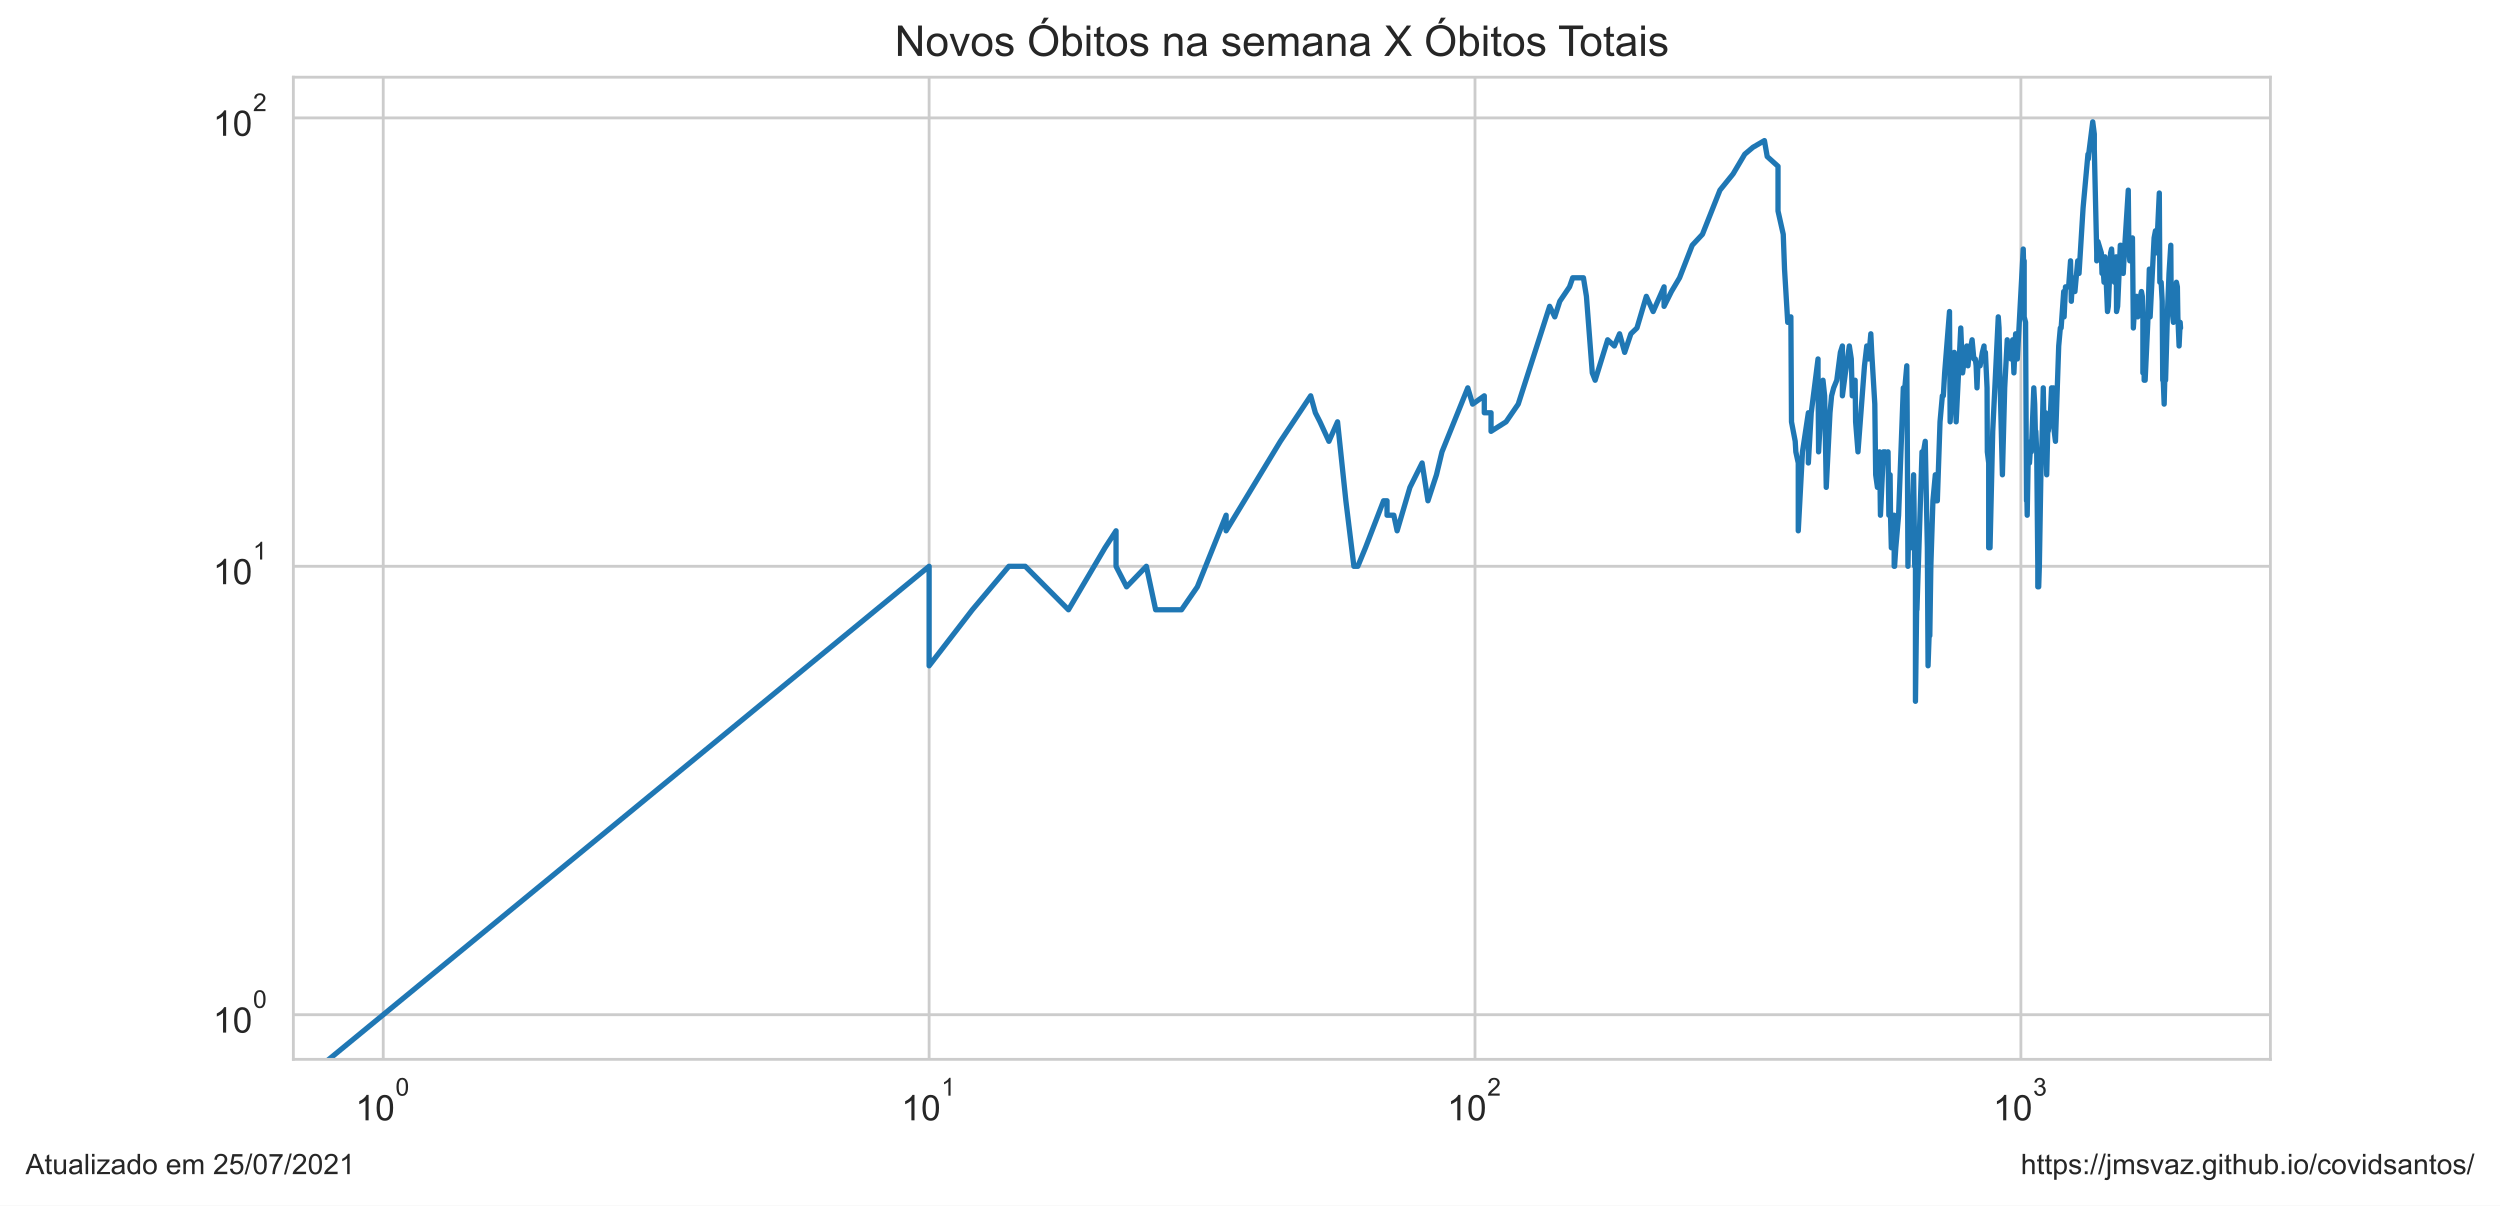
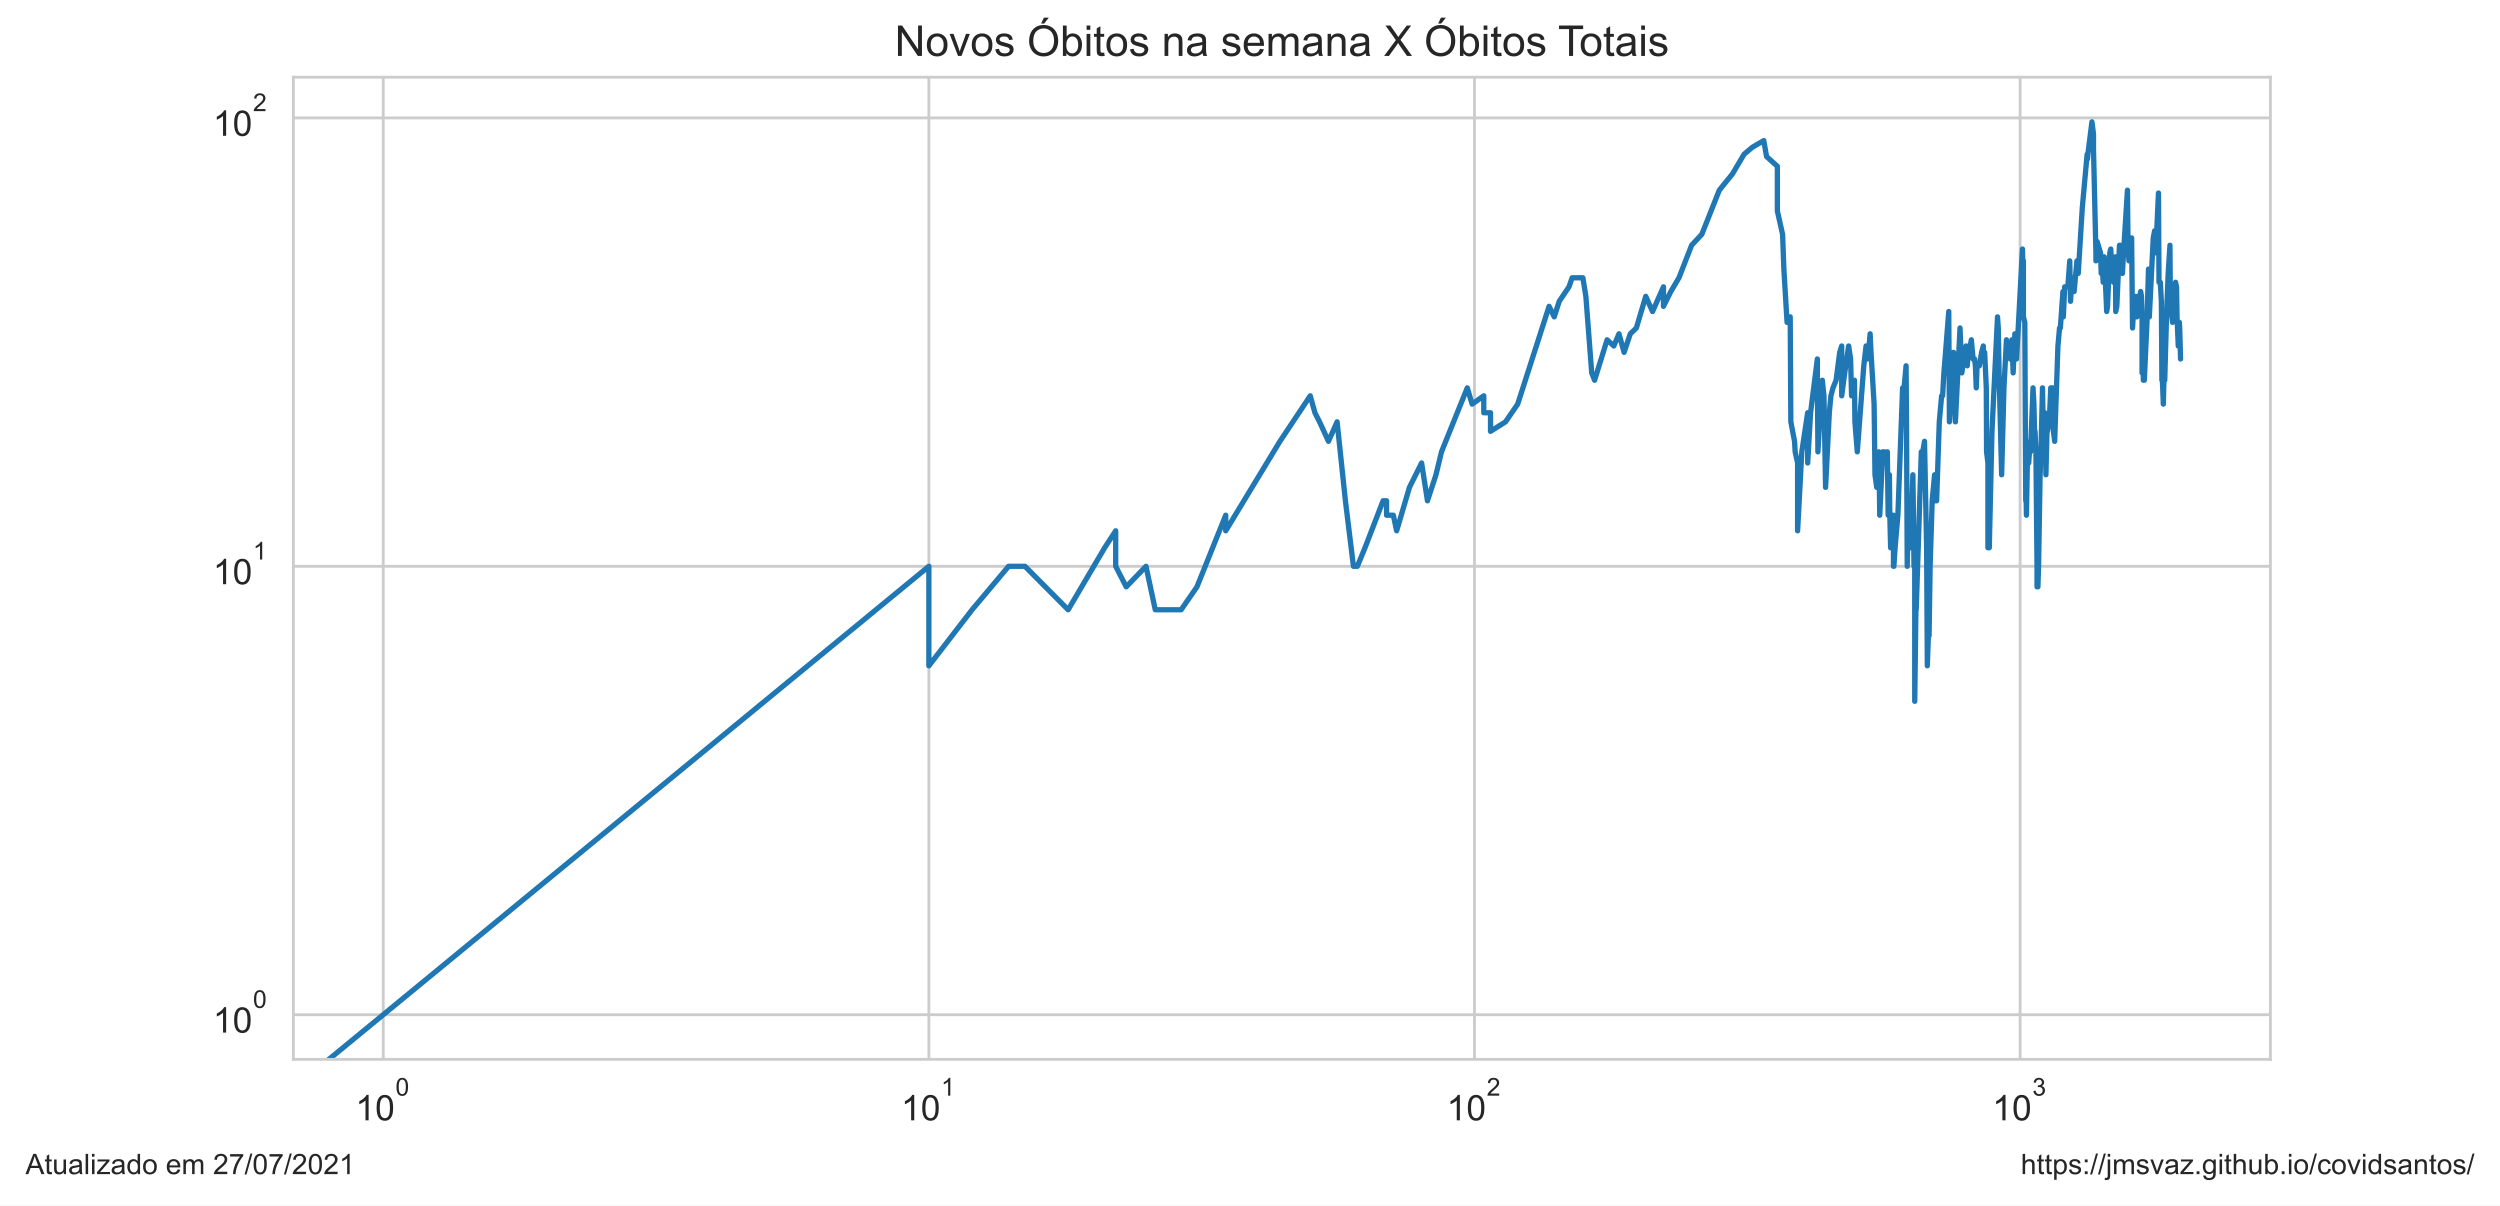
<svg xmlns="http://www.w3.org/2000/svg" xmlns:xlink="http://www.w3.org/1999/xlink" height="340.273pt" version="1.1" viewBox="0 0 705.6 340.273" width="705.6pt">
  <defs>
    <style type="text/css">*{stroke-linecap:butt;stroke-linejoin:round;}</style>
  </defs>
  <g id="figure_1">
    <g id="patch_1">
      <path d="M 0 340.273  L 705.6 340.273  L 705.6 0  L 0 0  z " style="fill:#ffffff;" />
    </g>
    <g id="axes_1">
      <g id="patch_2">
        <path d="M 82.8 298.989  L 640.8 298.989  L 640.8 21.789  L 82.8 21.789  z " style="fill:#ffffff;" />
      </g>
      <g id="matplotlib.axis_1">
        <g id="xtick_1">
          <g id="line2d_1">
-             <path clip-path="url(#p83be69b922)" d="M 108.164 298.989  L 108.164 21.789  " style="fill:none;stroke:#cccccc;stroke-linecap:round;stroke-width:0.8;" />
+             <path clip-path="url(#p6222b13f42)" d="M 108.164 298.989  L 108.164 21.789  " style="fill:none;stroke:#cccccc;stroke-linecap:round;stroke-width:0.8;" />
          </g>
          <g id="text_1">
            <g style="fill:#262626;" transform="translate(100.3136 316.3019)scale(0.1 -0.1)">
              <defs>
                <path d="M 2384 0  L 1822 0  L 1822 3584  Q 1619 3391 1289 3197  Q 959 3003 697 2906  L 697 3450  Q 1169 3672 1522 3987  Q 1875 4303 2022 4600  L 2384 4600  L 2384 0  z " id="ArialMT-31" transform="scale(0.015625)" />
                <path d="M 266 2259  Q 266 3072 433 3567  Q 600 4063 929 4331  Q 1259 4600 1759 4600  Q 2128 4600 2406 4451  Q 2684 4303 2865 4023  Q 3047 3744 3150 3342  Q 3253 2941 3253 2259  Q 3253 1453 3087 958  Q 2922 463 2592 192  Q 2263 -78 1759 -78  Q 1097 -78 719 397  Q 266 969 266 2259  z M 844 2259  Q 844 1131 1108 757  Q 1372 384 1759 384  Q 2147 384 2411 759  Q 2675 1134 2675 2259  Q 2675 3391 2411 3762  Q 2147 4134 1753 4134  Q 1366 4134 1134 3806  Q 844 3388 844 2259  z " id="ArialMT-30" transform="scale(0.015625)" />
              </defs>
              <use transform="translate(0 0.99375)" xlink:href="#ArialMT-31" />
              <use transform="translate(55.61523 0.99375)" xlink:href="#ArialMT-30" />
              <use transform="translate(112.9728 70.6875)scale(0.7)" xlink:href="#ArialMT-30" />
            </g>
          </g>
        </g>
        <g id="xtick_2">
          <g id="line2d_2">
-             <path clip-path="url(#p83be69b922)" d="M 262.234 298.989  L 262.234 21.789  " style="fill:none;stroke:#cccccc;stroke-linecap:round;stroke-width:0.8;" />
+             <path clip-path="url(#p6222b13f42)" d="M 262.161 298.989  L 262.161 21.789  " style="fill:none;stroke:#cccccc;stroke-linecap:round;stroke-width:0.8;" />
          </g>
          <g id="text_2">
-             <g style="fill:#262626;" transform="translate(254.3838 316.3019)scale(0.1 -0.1)">
+             <g style="fill:#262626;" transform="translate(254.3115 316.3019)scale(0.1 -0.1)">
              <use transform="translate(0 0.99375)" xlink:href="#ArialMT-31" />
              <use transform="translate(55.61523 0.99375)" xlink:href="#ArialMT-30" />
              <use transform="translate(112.9728 70.6875)scale(0.7)" xlink:href="#ArialMT-31" />
            </g>
          </g>
        </g>
        <g id="xtick_3">
          <g id="line2d_3">
-             <path clip-path="url(#p83be69b922)" d="M 416.304 298.989  L 416.304 21.789  " style="fill:none;stroke:#cccccc;stroke-linecap:round;stroke-width:0.8;" />
+             <path clip-path="url(#p6222b13f42)" d="M 416.159 298.989  L 416.159 21.789  " style="fill:none;stroke:#cccccc;stroke-linecap:round;stroke-width:0.8;" />
          </g>
          <g id="text_3">
-             <g style="fill:#262626;" transform="translate(408.4541 316.3019)scale(0.1 -0.1)">
+             <g style="fill:#262626;" transform="translate(408.3093 316.3019)scale(0.1 -0.1)">
              <defs>
                <path d="M 3222 541  L 3222 0  L 194 0  Q 188 203 259 391  Q 375 700 629 1000  Q 884 1300 1366 1694  Q 2113 2306 2375 2664  Q 2638 3022 2638 3341  Q 2638 3675 2398 3904  Q 2159 4134 1775 4134  Q 1369 4134 1125 3890  Q 881 3647 878 3216  L 300 3275  Q 359 3922 746 4261  Q 1134 4600 1788 4600  Q 2447 4600 2831 4234  Q 3216 3869 3216 3328  Q 3216 3053 3103 2787  Q 2991 2522 2730 2228  Q 2469 1934 1863 1422  Q 1356 997 1212 845  Q 1069 694 975 541  L 3222 541  z " id="ArialMT-32" transform="scale(0.015625)" />
              </defs>
              <use transform="translate(0 0.99375)" xlink:href="#ArialMT-31" />
              <use transform="translate(55.61523 0.99375)" xlink:href="#ArialMT-30" />
              <use transform="translate(112.9728 70.6875)scale(0.7)" xlink:href="#ArialMT-32" />
            </g>
          </g>
        </g>
        <g id="xtick_4">
          <g id="line2d_4">
-             <path clip-path="url(#p83be69b922)" d="M 570.374 298.989  L 570.374 21.789  " style="fill:none;stroke:#cccccc;stroke-linecap:round;stroke-width:0.8;" />
+             <path clip-path="url(#p6222b13f42)" d="M 570.157 298.989  L 570.157 21.789  " style="fill:none;stroke:#cccccc;stroke-linecap:round;stroke-width:0.8;" />
          </g>
          <g id="text_4">
-             <g style="fill:#262626;" transform="translate(562.5243 316.3019)scale(0.1 -0.1)">
+             <g style="fill:#262626;" transform="translate(562.3071 316.3019)scale(0.1 -0.1)">
              <defs>
                <path d="M 269 1209  L 831 1284  Q 928 806 1161 595  Q 1394 384 1728 384  Q 2125 384 2398 659  Q 2672 934 2672 1341  Q 2672 1728 2419 1979  Q 2166 2231 1775 2231  Q 1616 2231 1378 2169  L 1441 2663  Q 1497 2656 1531 2656  Q 1891 2656 2178 2843  Q 2466 3031 2466 3422  Q 2466 3731 2256 3934  Q 2047 4138 1716 4138  Q 1388 4138 1169 3931  Q 950 3725 888 3313  L 325 3413  Q 428 3978 793 4289  Q 1159 4600 1703 4600  Q 2078 4600 2393 4439  Q 2709 4278 2876 4000  Q 3044 3722 3044 3409  Q 3044 3113 2884 2869  Q 2725 2625 2413 2481  Q 2819 2388 3044 2092  Q 3269 1797 3269 1353  Q 3269 753 2831 336  Q 2394 -81 1725 -81  Q 1122 -81 723 278  Q 325 638 269 1209  z " id="ArialMT-33" transform="scale(0.015625)" />
              </defs>
              <use transform="translate(0 0.99375)" xlink:href="#ArialMT-31" />
              <use transform="translate(55.61523 0.99375)" xlink:href="#ArialMT-30" />
              <use transform="translate(112.9728 70.6875)scale(0.7)" xlink:href="#ArialMT-33" />
            </g>
          </g>
        </g>
        <g id="xtick_5" />
        <g id="xtick_6" />
        <g id="xtick_7" />
        <g id="xtick_8" />
        <g id="xtick_9" />
        <g id="xtick_10" />
        <g id="xtick_11" />
        <g id="xtick_12" />
        <g id="xtick_13" />
        <g id="xtick_14" />
        <g id="xtick_15" />
        <g id="xtick_16" />
        <g id="xtick_17" />
        <g id="xtick_18" />
        <g id="xtick_19" />
        <g id="xtick_20" />
        <g id="xtick_21" />
        <g id="xtick_22" />
        <g id="xtick_23" />
        <g id="xtick_24" />
        <g id="xtick_25" />
        <g id="xtick_26" />
        <g id="xtick_27" />
        <g id="xtick_28" />
        <g id="xtick_29" />
        <g id="xtick_30" />
        <g id="xtick_31" />
        <g id="xtick_32" />
      </g>
      <g id="matplotlib.axis_2">
        <g id="ytick_1">
          <g id="line2d_5">
-             <path clip-path="url(#p83be69b922)" d="M 82.8 286.389  L 640.8 286.389  " style="fill:none;stroke:#cccccc;stroke-linecap:round;stroke-width:0.8;" />
+             <path clip-path="url(#p6222b13f42)" d="M 82.8 286.389  L 640.8 286.389  " style="fill:none;stroke:#cccccc;stroke-linecap:round;stroke-width:0.8;" />
          </g>
          <g id="text_5">
            <g style="fill:#262626;" transform="translate(60.1 291.5456)scale(0.1 -0.1)">
              <use transform="translate(0 0.99375)" xlink:href="#ArialMT-31" />
              <use transform="translate(55.61523 0.99375)" xlink:href="#ArialMT-30" />
              <use transform="translate(112.9728 70.6875)scale(0.7)" xlink:href="#ArialMT-30" />
            </g>
          </g>
        </g>
        <g id="ytick_2">
          <g id="line2d_6">
-             <path clip-path="url(#p83be69b922)" d="M 82.8 159.834  L 640.8 159.834  " style="fill:none;stroke:#cccccc;stroke-linecap:round;stroke-width:0.8;" />
+             <path clip-path="url(#p6222b13f42)" d="M 82.8 159.834  L 640.8 159.834  " style="fill:none;stroke:#cccccc;stroke-linecap:round;stroke-width:0.8;" />
          </g>
          <g id="text_6">
            <g style="fill:#262626;" transform="translate(60.1 164.9904)scale(0.1 -0.1)">
              <use transform="translate(0 0.99375)" xlink:href="#ArialMT-31" />
              <use transform="translate(55.61523 0.99375)" xlink:href="#ArialMT-30" />
              <use transform="translate(112.9728 70.6875)scale(0.7)" xlink:href="#ArialMT-31" />
            </g>
          </g>
        </g>
        <g id="ytick_3">
          <g id="line2d_7">
-             <path clip-path="url(#p83be69b922)" d="M 82.8 33.279  L 640.8 33.279  " style="fill:none;stroke:#cccccc;stroke-linecap:round;stroke-width:0.8;" />
+             <path clip-path="url(#p6222b13f42)" d="M 82.8 33.279  L 640.8 33.279  " style="fill:none;stroke:#cccccc;stroke-linecap:round;stroke-width:0.8;" />
          </g>
          <g id="text_7">
            <g style="fill:#262626;" transform="translate(60.1 38.43524)scale(0.1 -0.1)">
              <use transform="translate(0 0.99375)" xlink:href="#ArialMT-31" />
              <use transform="translate(55.61523 0.99375)" xlink:href="#ArialMT-30" />
              <use transform="translate(112.9728 70.6875)scale(0.7)" xlink:href="#ArialMT-32" />
            </g>
          </g>
        </g>
        <g id="ytick_4" />
        <g id="ytick_5" />
        <g id="ytick_6" />
        <g id="ytick_7" />
        <g id="ytick_8" />
        <g id="ytick_9" />
        <g id="ytick_10" />
        <g id="ytick_11" />
        <g id="ytick_12" />
        <g id="ytick_13" />
        <g id="ytick_14" />
        <g id="ytick_15" />
        <g id="ytick_16" />
        <g id="ytick_17" />
        <g id="ytick_18" />
        <g id="ytick_19" />
        <g id="ytick_20" />
        <g id="ytick_21" />
      </g>
      <g id="line2d_8">
-         <path clip-path="url(#p83be69b922)" d="M 41.347 341.273  L 262.234 159.834  L 262.234 187.91  L 274.433 172.099  L 284.748 159.834  L 284.748 159.834  L 289.364 159.834  L 301.564 172.099  L 311.878 154.596  L 314.991 149.813  L 314.991 159.834  L 317.965 165.625  L 317.965 165.625  L 323.545 159.834  L 326.169 172.099  L 333.476 172.099  L 337.938 165.625  L 346.059 145.414  L 346.059 149.813  L 346.059 149.813  L 361.371 124.556  L 369.924 111.716  L 371.249 116.499  L 372.549 119.056  L 375.074 124.556  L 377.507 119.056  L 379.855 141.341  L 382.124 159.834  L 383.23 159.834  L 385.388 154.596  L 390.499 141.341  L 391.476 141.341  L 391.476 145.414  L 393.387 145.414  L 394.323 149.813  L 397.941 137.549  L 401.373 130.67  L 403.025 141.341  L 405.43 134.002  L 406.986 127.528  L 414.266 109.473  L 415.632 114.056  L 418.928 111.716  L 418.928 116.499  L 420.831 116.499  L 420.831 121.737  L 425.071 119.056  L 428.504 114.056  L 437.369 86.46  L 438.818 89.431  L 440.237 85.032  L 442.987 80.959  L 443.879 78.402  L 446.911 78.402  L 447.753 83.64  L 449.405 105.243  L 450.216 107.317  L 453.749 95.905  L 455.634 97.65  L 457.105 94.214  L 458.544 99.452  L 460.3 94.214  L 462.011 92.573  L 464.662 83.64  L 466.583 87.925  L 469.667 80.959  L 469.667 86.46  L 471.744 82.283  L 474.042 78.402  L 477.615 69.22  L 480.496 66.137  L 485.436 53.673  L 489.142 49.091  L 489.142 49.091  L 492.439 43.52  L 494.757 41.569  L 497.992 39.684  L 498.777 44.186  L 501.828 46.935  L 501.828 59.553  L 501.828 59.553  L 503.302 66.137  L 503.666 75.959  L 504.567 90.98  L 505.455 89.431  L 505.631 119.056  L 505.631 119.056  L 506.68 124.556  L 506.853 127.528  L 507.541 130.67  L 507.541 149.813  L 508.728 127.528  L 508.728 127.528  L 510.389 116.499  L 510.389 130.67  L 511.204 116.499  L 513.12 101.315  L 513.12 105.243  L 513.12 105.243  L 513.277 127.528  L 513.747 119.056  L 514.522 107.317  L 514.983 111.716  L 515.441 137.549  L 516.497 116.499  L 516.497 116.499  L 516.945 111.716  L 517.537 109.473  L 518.415 107.317  L 519.426 99.452  L 519.997 97.65  L 519.997 111.716  L 519.997 111.716  L 520.844 105.243  L 521.956 97.65  L 522.506 101.315  L 522.779 111.716  L 523.457 109.473  L 523.457 109.473  L 523.592 107.317  L 523.726 119.056  L 524.395 127.528  L 526.232 103.244  L 526.876 97.65  L 527.386 99.452  L 527.386 99.452  L 527.386 101.315  L 528.02 94.214  L 528.271 99.452  L 529.144 114.056  L 529.391 134.002  L 529.391 134.002  L 529.883 137.549  L 530.493 127.528  L 530.736 145.414  L 531.578 127.528  L 531.578 127.528  L 532.054 127.528  L 532.527 130.67  L 532.879 127.528  L 533.113 145.414  L 533.463 134.002  L 533.579 145.414  L 533.81 154.596  L 534.385 145.414  L 534.385 149.813  L 534.614 145.414  L 534.614 159.834  L 534.728 159.834  L 535.069 154.596  L 535.859 145.414  L 537.19 109.473  L 537.41 109.473  L 537.41 109.473  L 537.41 111.716  L 538.172 103.244  L 538.28 116.499  L 538.496 159.834  L 538.496 159.834  L 538.711 149.813  L 539.352 154.596  L 539.565 149.813  L 540.093 134.002  L 540.198 141.341  L 540.408 159.834  L 540.617 159.834  L 540.617 197.931  L 541.033 165.625  L 541.033 172.099  L 542.47 127.528  L 542.774 130.67  L 542.774 130.67  L 542.875 127.528  L 543.378 124.556  L 543.976 154.596  L 544.174 187.91  L 544.47 179.438  L 544.667 179.438  L 544.961 159.834  L 545.546 141.341  L 546.221 134.002  L 546.221 141.341  L 546.317 141.341  L 546.795 141.341  L 547.552 119.056  L 548.207 111.716  L 548.486 111.716  L 548.486 111.716  L 548.857 105.243  L 550.227 87.925  L 550.407 119.056  L 550.407 119.056  L 551.57 99.452  L 552.099 119.056  L 553.405 92.573  L 553.405 92.573  L 553.921 105.243  L 554.686 99.452  L 555.108 97.65  L 555.443 103.244  L 555.943 97.65  L 555.943 99.452  L 555.943 99.452  L 556.604 95.905  L 557.096 101.315  L 557.502 101.315  L 557.745 103.244  L 557.987 109.473  L 558.228 103.244  L 558.867 103.244  L 559.5 99.452  L 559.97 97.65  L 560.049 101.315  L 560.36 99.452  L 560.825 109.473  L 560.902 127.528  L 561.286 130.67  L 561.286 154.596  L 561.286 154.596  L 561.668 154.596  L 562.426 121.737  L 563.99 89.431  L 563.99 89.431  L 564.211 92.573  L 564.43 105.243  L 565.158 134.002  L 565.806 109.473  L 565.806 109.473  L 566.518 95.905  L 566.589 99.452  L 567.363 97.65  L 567.573 101.315  L 568.06 95.905  L 568.06 95.905  L 568.405 105.243  L 568.886 94.214  L 569.363 101.315  L 571.04 70.288  L 571.172 75.959  L 571.305 73.62  L 571.305 73.62  L 571.305 89.431  L 571.699 90.98  L 571.961 141.341  L 572.092 141.341  L 572.157 145.414  L 572.157 145.414  L 572.417 130.67  L 572.805 130.67  L 573.191 124.556  L 573.32 124.556  L 573.32 127.528  L 573.32 127.528  L 574.02 109.473  L 574.273 114.056  L 574.525 124.556  L 574.588 121.737  L 574.588 121.737  L 574.839 127.528  L 575.151 159.834  L 575.151 165.625  L 575.151 165.625  L 575.4 165.625  L 575.586 159.834  L 576.018 134.002  L 576.263 127.528  L 576.691 109.473  L 576.691 109.473  L 576.873 119.056  L 577.357 116.499  L 577.538 119.056  L 577.658 134.002  L 577.658 134.002  L 577.957 121.737  L 578.077 121.737  L 578.611 119.056  L 579.024 109.473  L 579.142 109.473  L 579.142 109.473  L 579.259 116.499  L 579.551 109.473  L 579.784 121.737  L 580.132 124.556  L 581.051 97.65  L 581.506 92.573  L 581.732 92.573  L 582.462 82.283  L 582.574 89.431  L 582.963 80.959  L 583.844 80.959  L 584.389 73.62  L 584.606 85.032  L 584.983 78.402  L 585.198 82.283  L 585.626 82.283  L 586.42 73.62  L 586.788 77.167  L 587.93 58.673  L 589.305 43.52  L 589.406 44.861  L 589.506 43.52  L 590.653 34.389  L 591.096 37.862  L 591.096 42.211  L 591.78 71.376  L 591.78 73.62  L 592.119 68.173  L 593.079 71.376  L 593.27 77.167  L 593.364 74.777  L 593.601 75.959  L 593.837 79.665  L 594.12 72.486  L 594.307 75.959  L 594.82 87.925  L 595.051 86.46  L 595.696 71.376  L 595.971 70.288  L 596.38 77.167  L 596.787 79.665  L 597.281 72.486  L 597.371 87.925  L 597.683 86.46  L 598.435 69.22  L 598.567 69.22  L 598.655 70.288  L 599.048 70.288  L 599.266 77.167  L 599.569 71.376  L 600.684 53.673  L 600.854 70.288  L 601.108 73.62  L 601.361 72.486  L 601.865 67.146  L 602.115 92.573  L 602.406 87.925  L 602.489 85.032  L 602.737 85.032  L 603.025 83.64  L 603.353 89.431  L 603.72 85.032  L 603.882 87.925  L 604.125 83.64  L 604.407 82.283  L 604.648 83.64  L 604.808 89.431  L 604.808 105.243  L 605.008 103.244  L 605.167 99.452  L 605.167 107.317  L 605.445 107.317  L 606.194 90.98  L 606.623 75.959  L 606.779 77.167  L 606.856 89.431  L 607.972 67.146  L 608.352 65.147  L 608.542 71.376  L 608.806 68.173  L 608.806 68.173  L 609.443 54.476  L 609.593 79.665  L 609.964 79.665  L 610.259 85.032  L 610.259 85.032  L 610.407 107.317  L 610.554 107.317  L 610.81 114.056  L 611.138 101.315  L 611.211 107.317  L 611.211 107.317  L 611.754 87.925  L 612.185 77.167  L 612.685 69.22  L 612.756 79.665  L 612.756 79.665  L 613.075 87.925  L 613.427 90.98  L 613.953 89.431  L 614.266 79.665  L 614.266 79.665  L 614.543 80.959  L 614.681 89.431  L 615.026 97.65  L 615.334 90.98  L 615.436 92.573  L 615.436 92.573  " style="fill:none;stroke:#1f77b4;stroke-linecap:round;stroke-width:1.5;" />
+         <path clip-path="url(#p6222b13f42)" d="M 41.379 341.273  L 262.161 159.834  L 262.161 187.91  L 274.355 172.099  L 284.665 159.834  L 284.665 159.834  L 289.279 159.834  L 301.473 172.099  L 311.783 154.596  L 314.894 149.813  L 314.894 159.834  L 317.867 165.625  L 317.867 165.625  L 323.443 159.834  L 326.066 172.099  L 333.37 172.099  L 337.83 165.625  L 345.947 145.414  L 345.947 149.813  L 345.947 149.813  L 361.252 124.556  L 369.801 111.716  L 371.126 116.499  L 372.424 119.056  L 374.949 124.556  L 377.381 119.056  L 379.728 141.341  L 381.995 159.834  L 383.101 159.834  L 385.258 154.596  L 390.366 141.341  L 391.342 141.341  L 391.342 145.414  L 393.253 145.414  L 394.189 149.813  L 397.805 137.549  L 401.235 130.67  L 402.887 141.341  L 405.29 134.002  L 406.845 127.528  L 414.122 109.473  L 415.487 114.056  L 418.782 111.716  L 418.782 116.499  L 420.684 116.499  L 420.684 121.737  L 424.923 119.056  L 428.353 114.056  L 437.214 86.46  L 438.663 89.431  L 440.081 85.032  L 442.83 80.959  L 443.721 78.402  L 446.752 78.402  L 447.593 83.64  L 449.245 105.243  L 450.055 107.317  L 453.587 95.905  L 455.471 97.65  L 456.941 94.214  L 458.379 99.452  L 460.135 94.214  L 461.845 92.573  L 464.494 83.64  L 466.414 87.925  L 469.497 80.959  L 469.497 86.46  L 471.573 82.283  L 473.87 78.402  L 477.441 69.22  L 480.321 66.137  L 485.259 53.673  L 488.963 49.091  L 488.963 49.091  L 492.258 43.52  L 494.575 41.569  L 497.809 39.684  L 498.593 44.186  L 501.643 46.935  L 501.643 59.553  L 501.643 59.553  L 503.117 66.137  L 503.48 75.959  L 504.38 90.98  L 505.268 89.431  L 505.445 119.056  L 505.445 119.056  L 506.492 124.556  L 506.666 127.528  L 507.353 130.67  L 507.353 149.813  L 508.54 127.528  L 508.54 127.528  L 510.2 116.499  L 510.2 130.67  L 511.014 116.499  L 512.93 101.315  L 512.93 105.243  L 512.93 105.243  L 513.087 127.528  L 513.556 119.056  L 514.331 107.317  L 514.792 111.716  L 515.25 137.549  L 516.305 116.499  L 516.305 116.499  L 516.753 111.716  L 517.344 109.473  L 518.223 107.317  L 519.233 99.452  L 519.803 97.65  L 519.803 111.716  L 519.803 111.716  L 520.65 105.243  L 521.762 97.65  L 522.311 101.315  L 522.584 111.716  L 523.262 109.473  L 523.262 109.473  L 523.397 107.317  L 523.531 119.056  L 524.199 127.528  L 526.035 103.244  L 526.679 97.65  L 527.19 99.452  L 527.19 99.452  L 527.19 101.315  L 527.822 94.214  L 528.074 99.452  L 528.946 114.056  L 529.194 134.002  L 529.194 134.002  L 529.685 137.549  L 530.295 127.528  L 530.537 145.414  L 531.379 127.528  L 531.379 127.528  L 531.855 127.528  L 532.327 130.67  L 532.68 127.528  L 532.913 145.414  L 533.263 134.002  L 533.379 145.414  L 533.61 154.596  L 534.185 145.414  L 534.185 149.813  L 534.414 145.414  L 534.414 159.834  L 534.528 159.834  L 534.869 154.596  L 535.658 145.414  L 536.989 109.473  L 537.208 109.473  L 537.208 109.473  L 537.208 111.716  L 537.97 103.244  L 538.078 116.499  L 538.294 159.834  L 538.294 159.834  L 538.509 149.813  L 539.15 154.596  L 539.362 149.813  L 539.89 134.002  L 539.995 141.341  L 540.205 159.834  L 540.414 159.834  L 540.414 197.931  L 540.83 165.625  L 540.83 172.099  L 542.266 127.528  L 542.57 130.67  L 542.57 130.67  L 542.671 127.528  L 543.173 124.556  L 543.771 154.596  L 543.969 187.91  L 544.265 179.438  L 544.462 179.438  L 544.756 159.834  L 545.34 141.341  L 546.015 134.002  L 546.015 141.341  L 546.111 141.341  L 546.589 141.341  L 547.345 119.056  L 548.001 111.716  L 548.279 111.716  L 548.279 111.716  L 548.649 105.243  L 550.019 87.925  L 550.2 119.056  L 550.2 119.056  L 551.361 99.452  L 551.891 119.056  L 553.196 92.573  L 553.196 92.573  L 553.711 105.243  L 554.477 99.452  L 554.898 97.65  L 555.233 103.244  L 555.733 97.65  L 555.733 99.452  L 555.733 99.452  L 556.393 95.905  L 556.885 101.315  L 557.291 101.315  L 557.534 103.244  L 557.776 109.473  L 558.017 103.244  L 558.655 103.244  L 559.288 99.452  L 559.758 97.65  L 559.836 101.315  L 560.148 99.452  L 560.612 109.473  L 560.689 127.528  L 561.073 130.67  L 561.073 154.596  L 561.073 154.596  L 561.455 154.596  L 562.213 121.737  L 563.776 89.431  L 563.776 89.431  L 563.996 92.573  L 564.216 105.243  L 564.943 134.002  L 565.591 109.473  L 565.591 109.473  L 566.303 95.905  L 566.374 99.452  L 567.148 97.65  L 567.357 101.315  L 567.844 95.905  L 567.844 95.905  L 568.189 105.243  L 568.669 94.214  L 569.146 101.315  L 570.823 70.288  L 570.955 75.959  L 571.087 73.62  L 571.087 73.62  L 571.087 89.431  L 571.482 90.98  L 571.743 141.341  L 571.874 141.341  L 571.939 145.414  L 571.939 145.414  L 572.199 130.67  L 572.587 130.67  L 572.973 124.556  L 573.101 124.556  L 573.101 127.528  L 573.101 127.528  L 573.801 109.473  L 574.054 114.056  L 574.306 124.556  L 574.369 121.737  L 574.369 121.737  L 574.62 127.528  L 574.932 159.834  L 574.932 165.625  L 574.932 165.625  L 575.18 165.625  L 575.366 159.834  L 575.798 134.002  L 576.043 127.528  L 576.471 109.473  L 576.471 109.473  L 576.653 119.056  L 577.137 116.499  L 577.317 119.056  L 577.437 134.002  L 577.437 134.002  L 577.737 121.737  L 577.856 121.737  L 578.39 119.056  L 578.803 109.473  L 578.92 109.473  L 578.92 109.473  L 579.038 116.499  L 579.33 109.473  L 579.563 121.737  L 579.91 124.556  L 580.829 97.65  L 581.283 92.573  L 581.51 92.573  L 582.239 82.283  L 582.351 89.431  L 582.74 80.959  L 583.621 80.959  L 584.165 73.62  L 584.382 85.032  L 584.759 78.402  L 584.974 82.283  L 585.401 82.283  L 586.195 73.62  L 586.563 77.167  L 587.704 58.673  L 589.079 43.52  L 589.18 44.861  L 589.28 43.52  L 590.426 34.389  L 590.869 37.862  L 590.869 42.211  L 591.553 71.376  L 591.553 73.62  L 591.892 68.173  L 592.851 71.376  L 593.042 77.167  L 593.137 74.777  L 593.373 75.959  L 593.609 79.665  L 593.891 72.486  L 594.079 75.959  L 594.591 87.925  L 594.823 86.46  L 595.467 71.376  L 595.741 70.288  L 596.151 77.167  L 596.558 79.665  L 597.052 72.486  L 597.141 87.925  L 597.453 86.46  L 598.205 69.22  L 598.336 69.22  L 598.424 70.288  L 598.817 70.288  L 599.035 77.167  L 599.338 71.376  L 600.453 53.673  L 600.623 70.288  L 600.877 73.62  L 601.13 72.486  L 601.633 67.146  L 601.883 92.573  L 602.174 87.925  L 602.257 85.032  L 602.505 85.032  L 602.793 83.64  L 603.12 89.431  L 603.487 85.032  L 603.649 87.925  L 603.892 83.64  L 604.174 82.283  L 604.415 83.64  L 604.575 89.431  L 604.575 105.243  L 604.775 103.244  L 604.934 99.452  L 604.934 107.317  L 605.212 107.317  L 605.96 90.98  L 606.389 75.959  L 606.545 77.167  L 606.622 89.431  L 607.737 67.146  L 608.117 65.147  L 608.307 71.376  L 608.571 68.173  L 608.571 68.173  L 609.208 54.476  L 609.357 79.665  L 609.728 79.665  L 610.024 85.032  L 610.024 85.032  L 610.171 107.317  L 610.318 107.317  L 610.574 114.056  L 610.902 101.315  L 610.975 107.317  L 610.975 107.317  L 611.518 87.925  L 611.949 77.167  L 612.448 69.22  L 612.519 79.665  L 612.519 79.665  L 612.838 87.925  L 613.19 90.98  L 613.715 89.431  L 614.028 79.665  L 614.028 79.665  L 614.305 80.959  L 614.443 89.431  L 614.788 97.65  L 615.096 90.98  L 615.198 92.573  L 615.198 92.573  L 615.436 101.315  L 615.436 101.315  " style="fill:none;stroke:#1f77b4;stroke-linecap:round;stroke-width:1.5;" />
      </g>
      <g id="patch_3">
        <path d="M 82.8 298.989  L 82.8 21.789  " style="fill:none;stroke:#cccccc;stroke-linecap:square;stroke-linejoin:miter;stroke-width:0.8;" />
      </g>
      <g id="patch_4">
        <path d="M 640.8 298.989  L 640.8 21.789  " style="fill:none;stroke:#cccccc;stroke-linecap:square;stroke-linejoin:miter;stroke-width:0.8;" />
      </g>
      <g id="patch_5">
        <path d="M 82.8 298.989  L 640.8 298.989  " style="fill:none;stroke:#cccccc;stroke-linecap:square;stroke-linejoin:miter;stroke-width:0.8;" />
      </g>
      <g id="patch_6">
        <path d="M 82.8 21.789  L 640.8 21.789  " style="fill:none;stroke:#cccccc;stroke-linecap:square;stroke-linejoin:miter;stroke-width:0.8;" />
      </g>
      <g id="text_8">
        <g style="fill:#262626;" transform="translate(252.5278 15.78937)scale(0.12 -0.12)">
          <defs>
            <path d="M 488 0  L 488 4581  L 1109 4581  L 3516 984  L 3516 4581  L 4097 4581  L 4097 0  L 3475 0  L 1069 3600  L 1069 0  L 488 0  z " id="ArialMT-4e" transform="scale(0.015625)" />
            <path d="M 213 1659  Q 213 2581 725 3025  Q 1153 3394 1769 3394  Q 2453 3394 2887 2945  Q 3322 2497 3322 1706  Q 3322 1066 3130 698  Q 2938 331 2570 128  Q 2203 -75 1769 -75  Q 1072 -75 642 372  Q 213 819 213 1659  z M 791 1659  Q 791 1022 1069 705  Q 1347 388 1769 388  Q 2188 388 2466 706  Q 2744 1025 2744 1678  Q 2744 2294 2464 2611  Q 2184 2928 1769 2928  Q 1347 2928 1069 2612  Q 791 2297 791 1659  z " id="ArialMT-6f" transform="scale(0.015625)" />
            <path d="M 1344 0  L 81 3319  L 675 3319  L 1388 1331  Q 1503 1009 1600 663  Q 1675 925 1809 1294  L 2547 3319  L 3125 3319  L 1869 0  L 1344 0  z " id="ArialMT-76" transform="scale(0.015625)" />
            <path d="M 197 991  L 753 1078  Q 800 744 1014 566  Q 1228 388 1613 388  Q 2000 388 2187 545  Q 2375 703 2375 916  Q 2375 1106 2209 1216  Q 2094 1291 1634 1406  Q 1016 1563 777 1677  Q 538 1791 414 1992  Q 291 2194 291 2438  Q 291 2659 392 2848  Q 494 3038 669 3163  Q 800 3259 1026 3326  Q 1253 3394 1513 3394  Q 1903 3394 2198 3281  Q 2494 3169 2634 2976  Q 2775 2784 2828 2463  L 2278 2388  Q 2241 2644 2061 2787  Q 1881 2931 1553 2931  Q 1166 2931 1000 2803  Q 834 2675 834 2503  Q 834 2394 903 2306  Q 972 2216 1119 2156  Q 1203 2125 1616 2013  Q 2213 1853 2448 1751  Q 2684 1650 2818 1456  Q 2953 1263 2953 975  Q 2953 694 2789 445  Q 2625 197 2315 61  Q 2006 -75 1616 -75  Q 969 -75 630 194  Q 291 463 197 991  z " id="ArialMT-73" transform="scale(0.015625)" />
            <path id="ArialMT-20" transform="scale(0.015625)" />
            <path d="M 309 2231  Q 309 3372 921 4017  Q 1534 4663 2503 4663  Q 3138 4663 3647 4359  Q 4156 4056 4423 3514  Q 4691 2972 4691 2284  Q 4691 1588 4409 1038  Q 4128 488 3612 205  Q 3097 -78 2500 -78  Q 1853 -78 1343 234  Q 834 547 571 1087  Q 309 1628 309 2231  z M 934 2222  Q 934 1394 1379 917  Q 1825 441 2497 441  Q 3181 441 3623 922  Q 4066 1403 4066 2288  Q 4066 2847 3877 3264  Q 3688 3681 3323 3911  Q 2959 4141 2506 4141  Q 1863 4141 1398 3698  Q 934 3256 934 2222  z M 2118 4883  L 2533 5758  L 3271 5758  L 2583 4883  L 2118 4883  z " id="ArialMT-d3" transform="scale(0.015625)" />
            <path d="M 941 0  L 419 0  L 419 4581  L 981 4581  L 981 2947  Q 1338 3394 1891 3394  Q 2197 3394 2470 3270  Q 2744 3147 2920 2923  Q 3097 2700 3197 2384  Q 3297 2069 3297 1709  Q 3297 856 2875 390  Q 2453 -75 1863 -75  Q 1275 -75 941 416  L 941 0  z M 934 1684  Q 934 1088 1097 822  Q 1363 388 1816 388  Q 2184 388 2453 708  Q 2722 1028 2722 1663  Q 2722 2313 2464 2622  Q 2206 2931 1841 2931  Q 1472 2931 1203 2611  Q 934 2291 934 1684  z " id="ArialMT-62" transform="scale(0.015625)" />
            <path d="M 425 3934  L 425 4581  L 988 4581  L 988 3934  L 425 3934  z M 425 0  L 425 3319  L 988 3319  L 988 0  L 425 0  z " id="ArialMT-69" transform="scale(0.015625)" />
            <path d="M 1650 503  L 1731 6  Q 1494 -44 1306 -44  Q 1000 -44 831 53  Q 663 150 594 308  Q 525 466 525 972  L 525 2881  L 113 2881  L 113 3319  L 525 3319  L 525 4141  L 1084 4478  L 1084 3319  L 1650 3319  L 1650 2881  L 1084 2881  L 1084 941  Q 1084 700 1114 631  Q 1144 563 1211 522  Q 1278 481 1403 481  Q 1497 481 1650 503  z " id="ArialMT-74" transform="scale(0.015625)" />
            <path d="M 422 0  L 422 3319  L 928 3319  L 928 2847  Q 1294 3394 1984 3394  Q 2284 3394 2536 3286  Q 2788 3178 2913 3003  Q 3038 2828 3088 2588  Q 3119 2431 3119 2041  L 3119 0  L 2556 0  L 2556 2019  Q 2556 2363 2490 2533  Q 2425 2703 2258 2804  Q 2091 2906 1866 2906  Q 1506 2906 1245 2678  Q 984 2450 984 1813  L 984 0  L 422 0  z " id="ArialMT-6e" transform="scale(0.015625)" />
            <path d="M 2588 409  Q 2275 144 1986 34  Q 1697 -75 1366 -75  Q 819 -75 525 192  Q 231 459 231 875  Q 231 1119 342 1320  Q 453 1522 633 1644  Q 813 1766 1038 1828  Q 1203 1872 1538 1913  Q 2219 1994 2541 2106  Q 2544 2222 2544 2253  Q 2544 2597 2384 2738  Q 2169 2928 1744 2928  Q 1347 2928 1158 2789  Q 969 2650 878 2297  L 328 2372  Q 403 2725 575 2942  Q 747 3159 1072 3276  Q 1397 3394 1825 3394  Q 2250 3394 2515 3294  Q 2781 3194 2906 3042  Q 3031 2891 3081 2659  Q 3109 2516 3109 2141  L 3109 1391  Q 3109 606 3145 398  Q 3181 191 3288 0  L 2700 0  Q 2613 175 2588 409  z M 2541 1666  Q 2234 1541 1622 1453  Q 1275 1403 1131 1340  Q 988 1278 909 1158  Q 831 1038 831 891  Q 831 666 1001 516  Q 1172 366 1500 366  Q 1825 366 2078 508  Q 2331 650 2450 897  Q 2541 1088 2541 1459  L 2541 1666  z " id="ArialMT-61" transform="scale(0.015625)" />
            <path d="M 2694 1069  L 3275 997  Q 3138 488 2766 206  Q 2394 -75 1816 -75  Q 1088 -75 661 373  Q 234 822 234 1631  Q 234 2469 665 2931  Q 1097 3394 1784 3394  Q 2450 3394 2872 2941  Q 3294 2488 3294 1666  Q 3294 1616 3291 1516  L 816 1516  Q 847 969 1125 678  Q 1403 388 1819 388  Q 2128 388 2347 550  Q 2566 713 2694 1069  z M 847 1978  L 2700 1978  Q 2663 2397 2488 2606  Q 2219 2931 1791 2931  Q 1403 2931 1139 2672  Q 875 2413 847 1978  z " id="ArialMT-65" transform="scale(0.015625)" />
            <path d="M 422 0  L 422 3319  L 925 3319  L 925 2853  Q 1081 3097 1340 3245  Q 1600 3394 1931 3394  Q 2300 3394 2536 3241  Q 2772 3088 2869 2813  Q 3263 3394 3894 3394  Q 4388 3394 4653 3120  Q 4919 2847 4919 2278  L 4919 0  L 4359 0  L 4359 2091  Q 4359 2428 4304 2576  Q 4250 2725 4106 2815  Q 3963 2906 3769 2906  Q 3419 2906 3187 2673  Q 2956 2441 2956 1928  L 2956 0  L 2394 0  L 2394 2156  Q 2394 2531 2256 2718  Q 2119 2906 1806 2906  Q 1569 2906 1367 2781  Q 1166 2656 1075 2415  Q 984 2175 984 1722  L 984 0  L 422 0  z " id="ArialMT-6d" transform="scale(0.015625)" />
            <path d="M 28 0  L 1800 2388  L 238 4581  L 959 4581  L 1791 3406  Q 2050 3041 2159 2844  Q 2313 3094 2522 3366  L 3444 4581  L 4103 4581  L 2494 2422  L 4228 0  L 3478 0  L 2325 1634  Q 2228 1775 2125 1941  Q 1972 1691 1906 1597  L 756 0  L 28 0  z " id="ArialMT-58" transform="scale(0.015625)" />
            <path d="M 1659 0  L 1659 4041  L 150 4041  L 150 4581  L 3781 4581  L 3781 4041  L 2266 4041  L 2266 0  L 1659 0  z " id="ArialMT-54" transform="scale(0.015625)" />
          </defs>
          <use xlink:href="#ArialMT-4e" />
          <use x="72.217" xlink:href="#ArialMT-6f" />
          <use x="127.832" xlink:href="#ArialMT-76" />
          <use x="177.832" xlink:href="#ArialMT-6f" />
          <use x="233.447" xlink:href="#ArialMT-73" />
          <use x="283.447" xlink:href="#ArialMT-20" />
          <use x="311.23" xlink:href="#ArialMT-d3" />
          <use x="389.014" xlink:href="#ArialMT-62" />
          <use x="444.629" xlink:href="#ArialMT-69" />
          <use x="466.846" xlink:href="#ArialMT-74" />
          <use x="494.629" xlink:href="#ArialMT-6f" />
          <use x="550.244" xlink:href="#ArialMT-73" />
          <use x="600.244" xlink:href="#ArialMT-20" />
          <use x="628.027" xlink:href="#ArialMT-6e" />
          <use x="683.643" xlink:href="#ArialMT-61" />
          <use x="739.258" xlink:href="#ArialMT-20" />
          <use x="767.041" xlink:href="#ArialMT-73" />
          <use x="817.041" xlink:href="#ArialMT-65" />
          <use x="872.656" xlink:href="#ArialMT-6d" />
          <use x="955.957" xlink:href="#ArialMT-61" />
          <use x="1011.572" xlink:href="#ArialMT-6e" />
          <use x="1067.188" xlink:href="#ArialMT-61" />
          <use x="1122.803" xlink:href="#ArialMT-20" />
          <use x="1150.586" xlink:href="#ArialMT-58" />
          <use x="1217.285" xlink:href="#ArialMT-20" />
          <use x="1245.068" xlink:href="#ArialMT-d3" />
          <use x="1322.852" xlink:href="#ArialMT-62" />
          <use x="1378.467" xlink:href="#ArialMT-69" />
          <use x="1400.684" xlink:href="#ArialMT-74" />
          <use x="1428.467" xlink:href="#ArialMT-6f" />
          <use x="1484.082" xlink:href="#ArialMT-73" />
          <use x="1534.082" xlink:href="#ArialMT-20" />
          <use x="1560.115" xlink:href="#ArialMT-54" />
          <use x="1610.074" xlink:href="#ArialMT-6f" />
          <use x="1665.689" xlink:href="#ArialMT-74" />
          <use x="1693.473" xlink:href="#ArialMT-61" />
          <use x="1749.088" xlink:href="#ArialMT-69" />
          <use x="1771.305" xlink:href="#ArialMT-73" />
        </g>
      </g>
    </g>
    <g id="text_9">
      <g style="fill:#262626;" transform="translate(7.2 331.3894)scale(0.08 -0.08)">
        <defs>
          <path d="M -9 0  L 1750 4581  L 2403 4581  L 4278 0  L 3588 0  L 3053 1388  L 1138 1388  L 634 0  L -9 0  z M 1313 1881  L 2866 1881  L 2388 3150  Q 2169 3728 2063 4100  Q 1975 3659 1816 3225  L 1313 1881  z " id="ArialMT-41" transform="scale(0.015625)" />
          <path d="M 2597 0  L 2597 488  Q 2209 -75 1544 -75  Q 1250 -75 995 37  Q 741 150 617 320  Q 494 491 444 738  Q 409 903 409 1263  L 409 3319  L 972 3319  L 972 1478  Q 972 1038 1006 884  Q 1059 663 1231 536  Q 1403 409 1656 409  Q 1909 409 2131 539  Q 2353 669 2445 892  Q 2538 1116 2538 1541  L 2538 3319  L 3100 3319  L 3100 0  L 2597 0  z " id="ArialMT-75" transform="scale(0.015625)" />
          <path d="M 409 0  L 409 4581  L 972 4581  L 972 0  L 409 0  z " id="ArialMT-6c" transform="scale(0.015625)" />
          <path d="M 125 0  L 125 456  L 2238 2881  Q 1878 2863 1603 2863  L 250 2863  L 250 3319  L 2963 3319  L 2963 2947  L 1166 841  L 819 456  Q 1197 484 1528 484  L 3063 484  L 3063 0  L 125 0  z " id="ArialMT-7a" transform="scale(0.015625)" />
          <path d="M 2575 0  L 2575 419  Q 2259 -75 1647 -75  Q 1250 -75 917 144  Q 584 363 401 755  Q 219 1147 219 1656  Q 219 2153 384 2558  Q 550 2963 881 3178  Q 1213 3394 1622 3394  Q 1922 3394 2156 3267  Q 2391 3141 2538 2938  L 2538 4581  L 3097 4581  L 3097 0  L 2575 0  z M 797 1656  Q 797 1019 1065 703  Q 1334 388 1700 388  Q 2069 388 2326 689  Q 2584 991 2584 1609  Q 2584 2291 2321 2609  Q 2059 2928 1675 2928  Q 1300 2928 1048 2622  Q 797 2316 797 1656  z " id="ArialMT-64" transform="scale(0.015625)" />
-           <path d="M 266 1200  L 856 1250  Q 922 819 1161 601  Q 1400 384 1738 384  Q 2144 384 2425 690  Q 2706 997 2706 1503  Q 2706 1984 2436 2262  Q 2166 2541 1728 2541  Q 1456 2541 1237 2417  Q 1019 2294 894 2097  L 366 2166  L 809 4519  L 3088 4519  L 3088 3981  L 1259 3981  L 1013 2750  Q 1425 3038 1878 3038  Q 2478 3038 2890 2622  Q 3303 2206 3303 1553  Q 3303 931 2941 478  Q 2500 -78 1738 -78  Q 1113 -78 717 272  Q 322 622 266 1200  z " id="ArialMT-35" transform="scale(0.015625)" />
+           <path d="M 303 3981  L 303 4522  L 3269 4522  L 3269 4084  Q 2831 3619 2401 2847  Q 1972 2075 1738 1259  Q 1569 684 1522 0  L 944 0  Q 953 541 1156 1306  Q 1359 2072 1739 2783  Q 2119 3494 2547 3981  L 303 3981  z " id="ArialMT-37" transform="scale(0.015625)" />
          <path d="M 0 -78  L 1328 4659  L 1778 4659  L 453 -78  L 0 -78  z " id="ArialMT-2f" transform="scale(0.015625)" />
-           <path d="M 303 3981  L 303 4522  L 3269 4522  L 3269 4084  Q 2831 3619 2401 2847  Q 1972 2075 1738 1259  Q 1569 684 1522 0  L 944 0  Q 953 541 1156 1306  Q 1359 2072 1739 2783  Q 2119 3494 2547 3981  L 303 3981  z " id="ArialMT-37" transform="scale(0.015625)" />
        </defs>
        <use xlink:href="#ArialMT-41" />
        <use x="66.699" xlink:href="#ArialMT-74" />
        <use x="94.482" xlink:href="#ArialMT-75" />
        <use x="150.098" xlink:href="#ArialMT-61" />
        <use x="205.713" xlink:href="#ArialMT-6c" />
        <use x="227.93" xlink:href="#ArialMT-69" />
        <use x="250.146" xlink:href="#ArialMT-7a" />
        <use x="300.146" xlink:href="#ArialMT-61" />
        <use x="355.762" xlink:href="#ArialMT-64" />
        <use x="411.377" xlink:href="#ArialMT-6f" />
        <use x="466.992" xlink:href="#ArialMT-20" />
        <use x="494.775" xlink:href="#ArialMT-65" />
        <use x="550.391" xlink:href="#ArialMT-6d" />
        <use x="633.691" xlink:href="#ArialMT-20" />
        <use x="661.475" xlink:href="#ArialMT-32" />
-         <use x="717.09" xlink:href="#ArialMT-35" />
+         <use x="717.09" xlink:href="#ArialMT-37" />
        <use x="772.705" xlink:href="#ArialMT-2f" />
        <use x="800.488" xlink:href="#ArialMT-30" />
        <use x="856.104" xlink:href="#ArialMT-37" />
        <use x="911.719" xlink:href="#ArialMT-2f" />
        <use x="939.502" xlink:href="#ArialMT-32" />
        <use x="995.117" xlink:href="#ArialMT-30" />
        <use x="1050.732" xlink:href="#ArialMT-32" />
        <use x="1106.348" xlink:href="#ArialMT-31" />
      </g>
    </g>
    <g id="text_10">
      <g style="fill:#262626;" transform="translate(570.345 331.3894)scale(0.08 -0.08)">
        <defs>
          <path d="M 422 0  L 422 4581  L 984 4581  L 984 2938  Q 1378 3394 1978 3394  Q 2347 3394 2619 3248  Q 2891 3103 3008 2847  Q 3125 2591 3125 2103  L 3125 0  L 2563 0  L 2563 2103  Q 2563 2525 2380 2717  Q 2197 2909 1863 2909  Q 1613 2909 1392 2779  Q 1172 2650 1078 2428  Q 984 2206 984 1816  L 984 0  L 422 0  z " id="ArialMT-68" transform="scale(0.015625)" />
          <path d="M 422 -1272  L 422 3319  L 934 3319  L 934 2888  Q 1116 3141 1344 3267  Q 1572 3394 1897 3394  Q 2322 3394 2647 3175  Q 2972 2956 3137 2557  Q 3303 2159 3303 1684  Q 3303 1175 3120 767  Q 2938 359 2589 142  Q 2241 -75 1856 -75  Q 1575 -75 1351 44  Q 1128 163 984 344  L 984 -1272  L 422 -1272  z M 931 1641  Q 931 1000 1190 694  Q 1450 388 1819 388  Q 2194 388 2461 705  Q 2728 1022 2728 1688  Q 2728 2322 2467 2637  Q 2206 2953 1844 2953  Q 1484 2953 1207 2617  Q 931 2281 931 1641  z " id="ArialMT-70" transform="scale(0.015625)" />
          <path d="M 578 2678  L 578 3319  L 1219 3319  L 1219 2678  L 578 2678  z M 578 0  L 578 641  L 1219 641  L 1219 0  L 578 0  z " id="ArialMT-3a" transform="scale(0.015625)" />
          <path d="M 419 3928  L 419 4581  L 981 4581  L 981 3928  L 419 3928  z M -294 -1288  L -188 -809  Q -19 -853 78 -853  Q 250 -853 334 -739  Q 419 -625 419 -169  L 419 3319  L 981 3319  L 981 -181  Q 981 -794 822 -1034  Q 619 -1347 147 -1347  Q -81 -1347 -294 -1288  z " id="ArialMT-6a" transform="scale(0.015625)" />
          <path d="M 581 0  L 581 641  L 1222 641  L 1222 0  L 581 0  z " id="ArialMT-2e" transform="scale(0.015625)" />
          <path d="M 319 -275  L 866 -356  Q 900 -609 1056 -725  Q 1266 -881 1628 -881  Q 2019 -881 2231 -725  Q 2444 -569 2519 -288  Q 2563 -116 2559 434  Q 2191 0 1641 0  Q 956 0 581 494  Q 206 988 206 1678  Q 206 2153 378 2554  Q 550 2956 876 3175  Q 1203 3394 1644 3394  Q 2231 3394 2613 2919  L 2613 3319  L 3131 3319  L 3131 450  Q 3131 -325 2973 -648  Q 2816 -972 2473 -1159  Q 2131 -1347 1631 -1347  Q 1038 -1347 672 -1080  Q 306 -813 319 -275  z M 784 1719  Q 784 1066 1043 766  Q 1303 466 1694 466  Q 2081 466 2343 764  Q 2606 1063 2606 1700  Q 2606 2309 2336 2618  Q 2066 2928 1684 2928  Q 1309 2928 1046 2623  Q 784 2319 784 1719  z " id="ArialMT-67" transform="scale(0.015625)" />
          <path d="M 2588 1216  L 3141 1144  Q 3050 572 2676 248  Q 2303 -75 1759 -75  Q 1078 -75 664 370  Q 250 816 250 1647  Q 250 2184 428 2587  Q 606 2991 970 3192  Q 1334 3394 1763 3394  Q 2303 3394 2647 3120  Q 2991 2847 3088 2344  L 2541 2259  Q 2463 2594 2264 2762  Q 2066 2931 1784 2931  Q 1359 2931 1093 2626  Q 828 2322 828 1663  Q 828 994 1084 691  Q 1341 388 1753 388  Q 2084 388 2306 591  Q 2528 794 2588 1216  z " id="ArialMT-63" transform="scale(0.015625)" />
        </defs>
        <use xlink:href="#ArialMT-68" />
        <use x="55.615" xlink:href="#ArialMT-74" />
        <use x="83.398" xlink:href="#ArialMT-74" />
        <use x="111.182" xlink:href="#ArialMT-70" />
        <use x="166.797" xlink:href="#ArialMT-73" />
        <use x="216.797" xlink:href="#ArialMT-3a" />
        <use x="244.58" xlink:href="#ArialMT-2f" />
        <use x="272.363" xlink:href="#ArialMT-2f" />
        <use x="300.146" xlink:href="#ArialMT-6a" />
        <use x="322.363" xlink:href="#ArialMT-6d" />
        <use x="405.664" xlink:href="#ArialMT-73" />
        <use x="455.664" xlink:href="#ArialMT-76" />
        <use x="505.664" xlink:href="#ArialMT-61" />
        <use x="561.279" xlink:href="#ArialMT-7a" />
        <use x="611.279" xlink:href="#ArialMT-2e" />
        <use x="639.062" xlink:href="#ArialMT-67" />
        <use x="694.678" xlink:href="#ArialMT-69" />
        <use x="716.895" xlink:href="#ArialMT-74" />
        <use x="744.678" xlink:href="#ArialMT-68" />
        <use x="800.293" xlink:href="#ArialMT-75" />
        <use x="855.908" xlink:href="#ArialMT-62" />
        <use x="911.523" xlink:href="#ArialMT-2e" />
        <use x="939.307" xlink:href="#ArialMT-69" />
        <use x="961.523" xlink:href="#ArialMT-6f" />
        <use x="1017.139" xlink:href="#ArialMT-2f" />
        <use x="1044.922" xlink:href="#ArialMT-63" />
        <use x="1094.922" xlink:href="#ArialMT-6f" />
        <use x="1150.537" xlink:href="#ArialMT-76" />
        <use x="1200.537" xlink:href="#ArialMT-69" />
        <use x="1222.754" xlink:href="#ArialMT-64" />
        <use x="1278.369" xlink:href="#ArialMT-73" />
        <use x="1328.369" xlink:href="#ArialMT-61" />
        <use x="1383.984" xlink:href="#ArialMT-6e" />
        <use x="1439.6" xlink:href="#ArialMT-74" />
        <use x="1467.383" xlink:href="#ArialMT-6f" />
        <use x="1522.998" xlink:href="#ArialMT-73" />
        <use x="1572.998" xlink:href="#ArialMT-2f" />
      </g>
    </g>
  </g>
  <defs>
-     <clipPath id="p83be69b922">
+     <clipPath id="p6222b13f42">
      <rect height="277.2" width="558" x="82.8" y="21.789" />
    </clipPath>
  </defs>
</svg>
